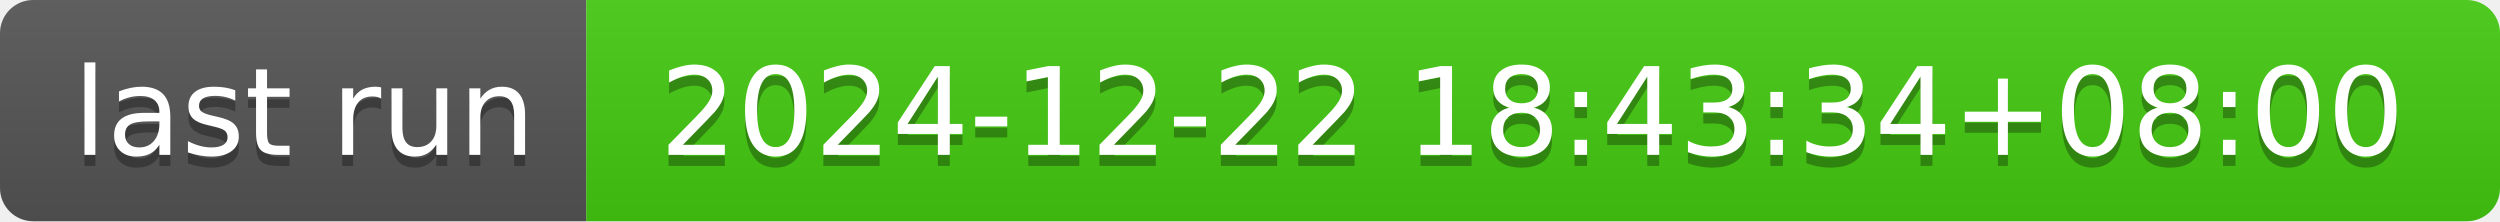
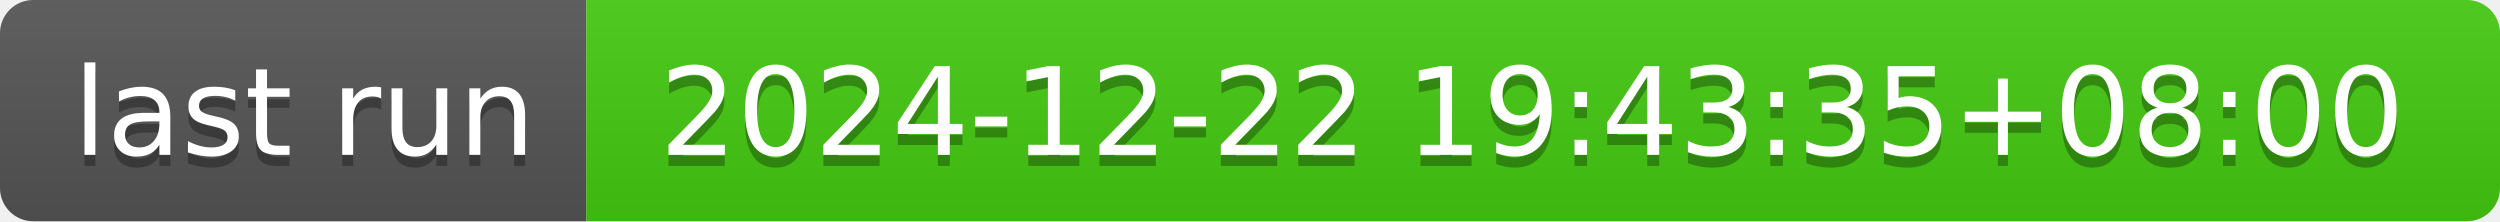
- <svg xmlns="http://www.w3.org/2000/svg" width="226" height="20" role="img" aria-label="last run: 2024-12-22 18:43:34+08:00">
+ <svg xmlns="http://www.w3.org/2000/svg" width="226" height="20" role="img" aria-label="last run: 2024-12-22 19:43:35+08:00">
  <linearGradient id="s" x2="0" y2="100%">
    <stop offset="0" stop-color="#bbb" stop-opacity=".1" />
    <stop offset="1" stop-opacity=".1" />
  </linearGradient>
  <clipPath id="r">
    <rect width="226" height="20" rx="3" fill="#fff" />
  </clipPath>
  <g clip-path="url(#r)">
    <rect width="53" height="20" fill="#555" />
    <rect x="53" width="173" height="20" fill="#4c1" />
    <rect width="226" height="20" fill="url(#s)" />
  </g>
  <g fill="#fff" text-anchor="middle" font-family="Verdana,Geneva,DejaVu Sans,sans-serif" text-rendering="geometricPrecision" font-size="110">
    <text aria-hidden="true" x="275" y="150" fill="#010101" fill-opacity=".3" transform="scale(.1)" textLength="430">last run</text>
    <text x="275" y="140" transform="scale(.1)" fill="#fff" textLength="430">last run</text>
-     <text aria-hidden="true" x="1385" y="150" fill="#010101" fill-opacity=".3" transform="scale(.1)" textLength="1630">2024-12-22 18:43:34+08:00</text>
-     <text x="1385" y="140" transform="scale(.1)" fill="#fff" textLength="1630">2024-12-22 18:43:34+08:00</text>
+     <text aria-hidden="true" x="1385" y="150" fill="#010101" fill-opacity=".3" transform="scale(.1)" textLength="1630">2024-12-22 19:43:35+08:00</text>
+     <text x="1385" y="140" transform="scale(.1)" fill="#fff" textLength="1630">2024-12-22 19:43:35+08:00</text>
  </g>
</svg>
